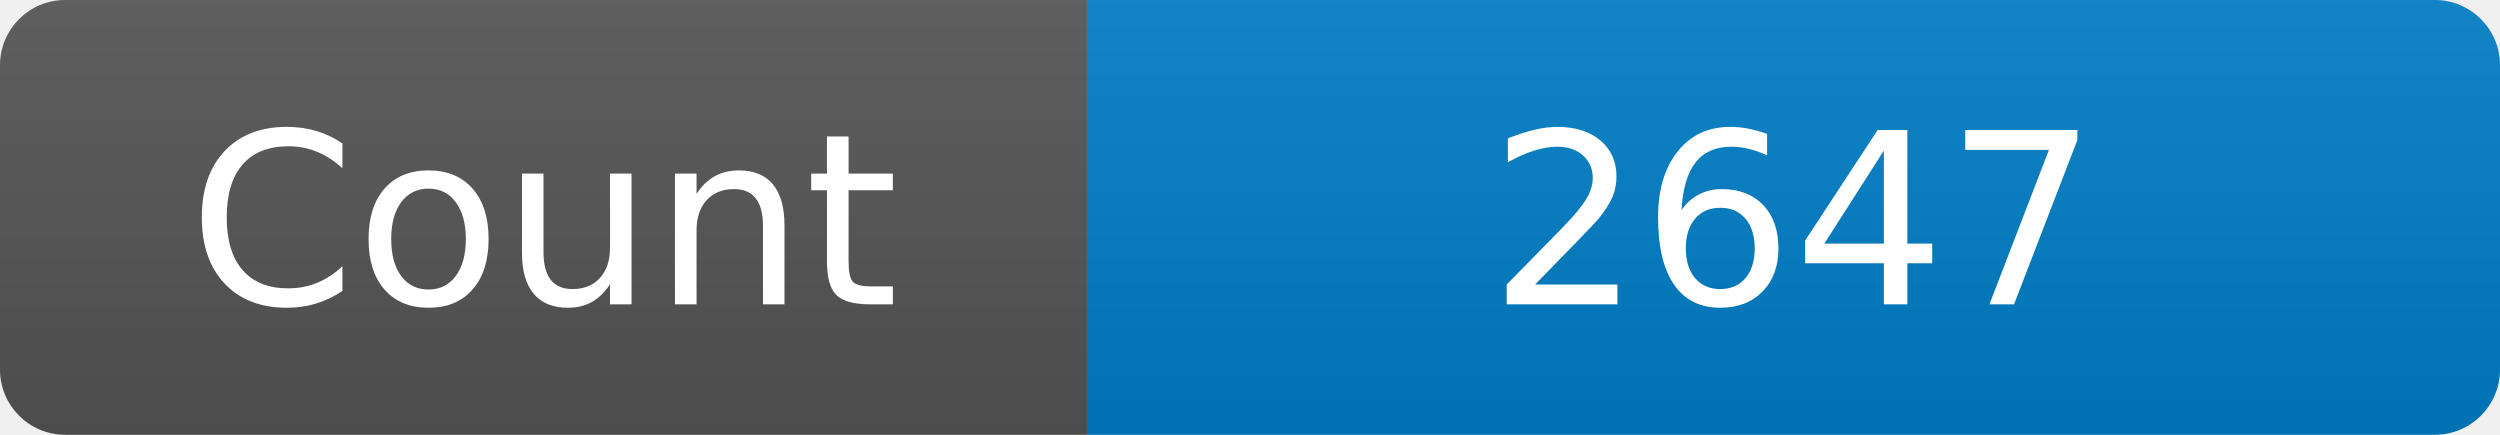
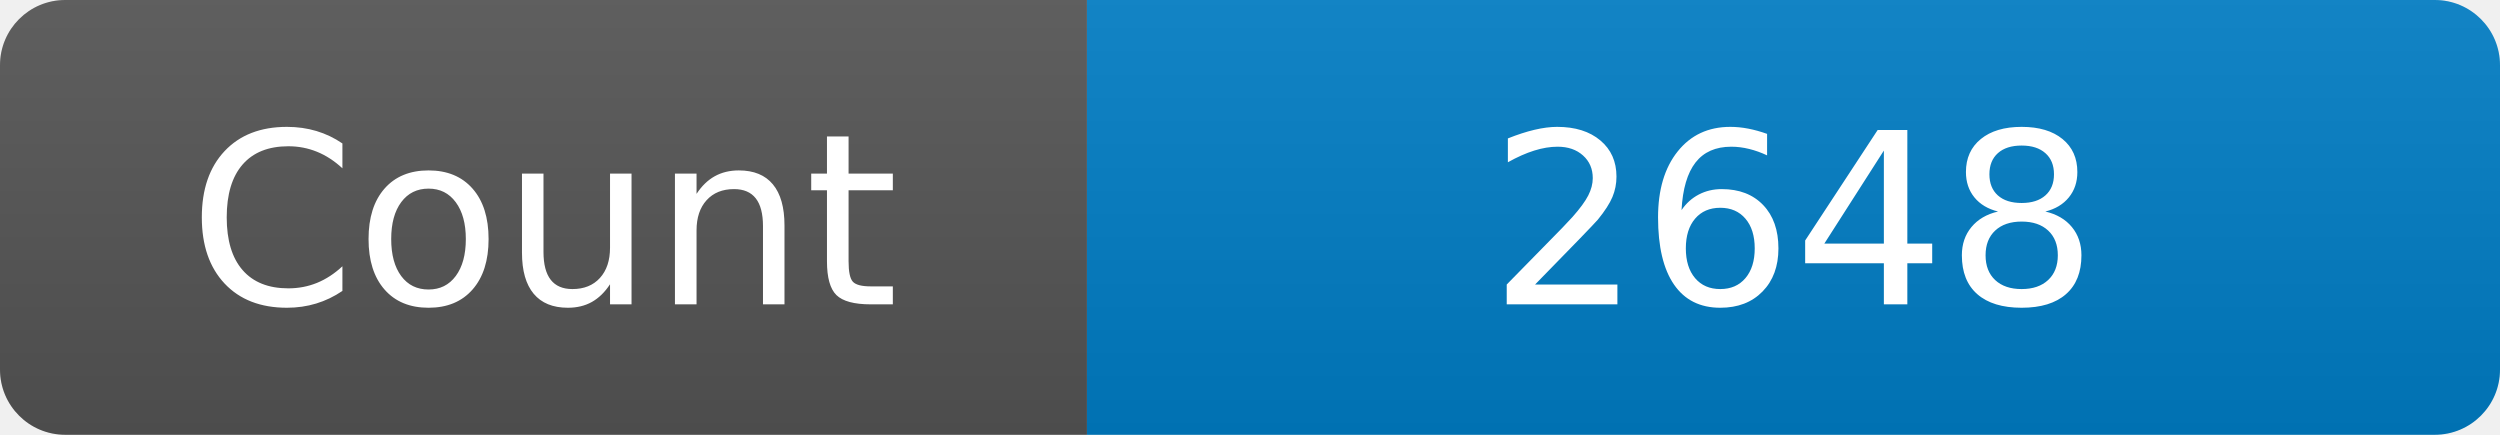
<svg xmlns="http://www.w3.org/2000/svg" width="115" height="20" role="img" aria-label="Maintained?: yes">
  <linearGradient id="s" x2="0" y2="100%">
    <stop offset="0" stop-color="#bbb" stop-opacity=".1" />
    <stop offset="1" stop-opacity=".1" />
  </linearGradient>
  <clipPath id="r">
    <rect width="115" height="20" rx="3" fill="#fff" />
  </clipPath>
  <g clip-path="url(#r)">
    <rect width="50" height="20" fill="#555" />
    <rect x="50" width="160" height="20" fill="#007ec6" />
    <rect width="115" height="20" fill="url(#s)" />
  </g>
  <g fill="#fff" text-anchor="middle" font-family="Verdana,Geneva,DejaVu Sans,sans-serif" font-size="110">
    <text x="250" y="140" transform="scale(.1)" fill="#fff">Count</text>
-     <text x="825" y="140" transform="scale(.1)" fill="#fff">2647</text>
+     <text x="825" y="140" transform="scale(.1)" fill="#fff">2648</text>
  </g>
</svg>
